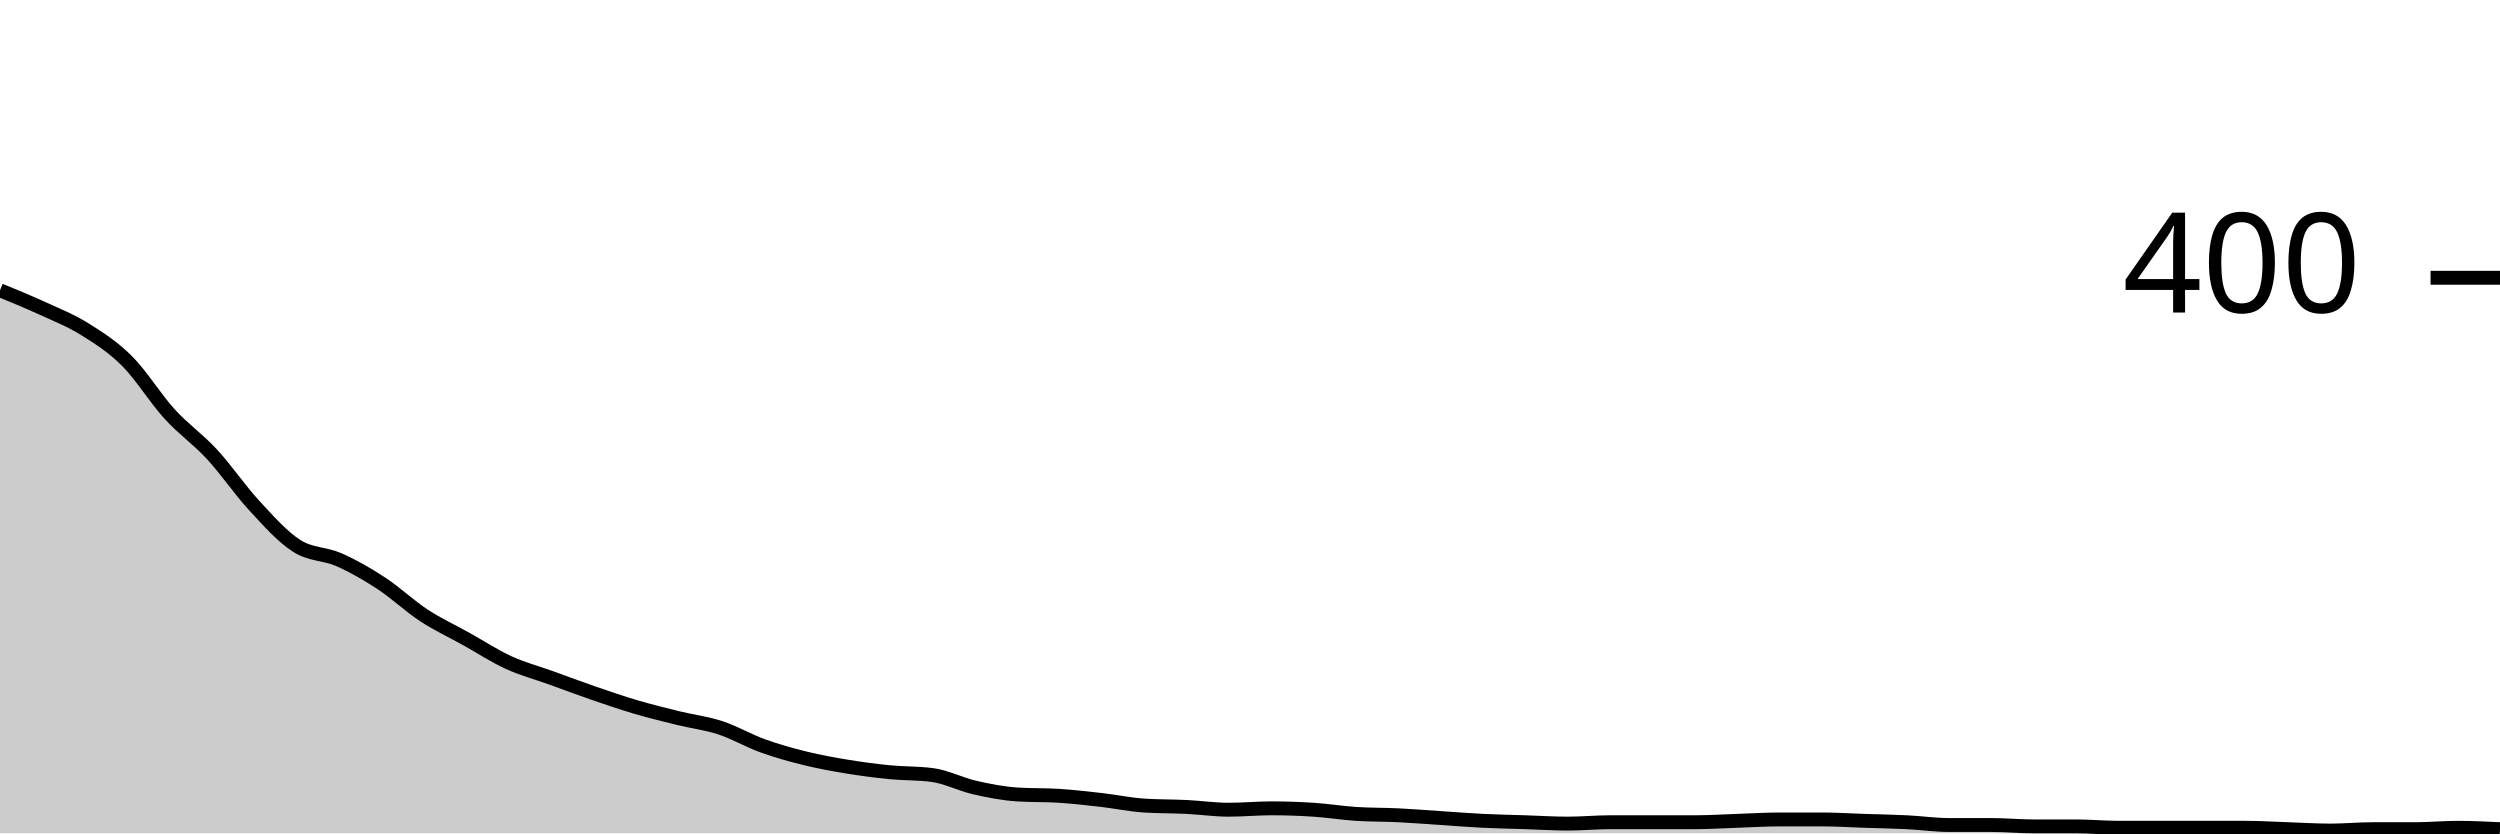
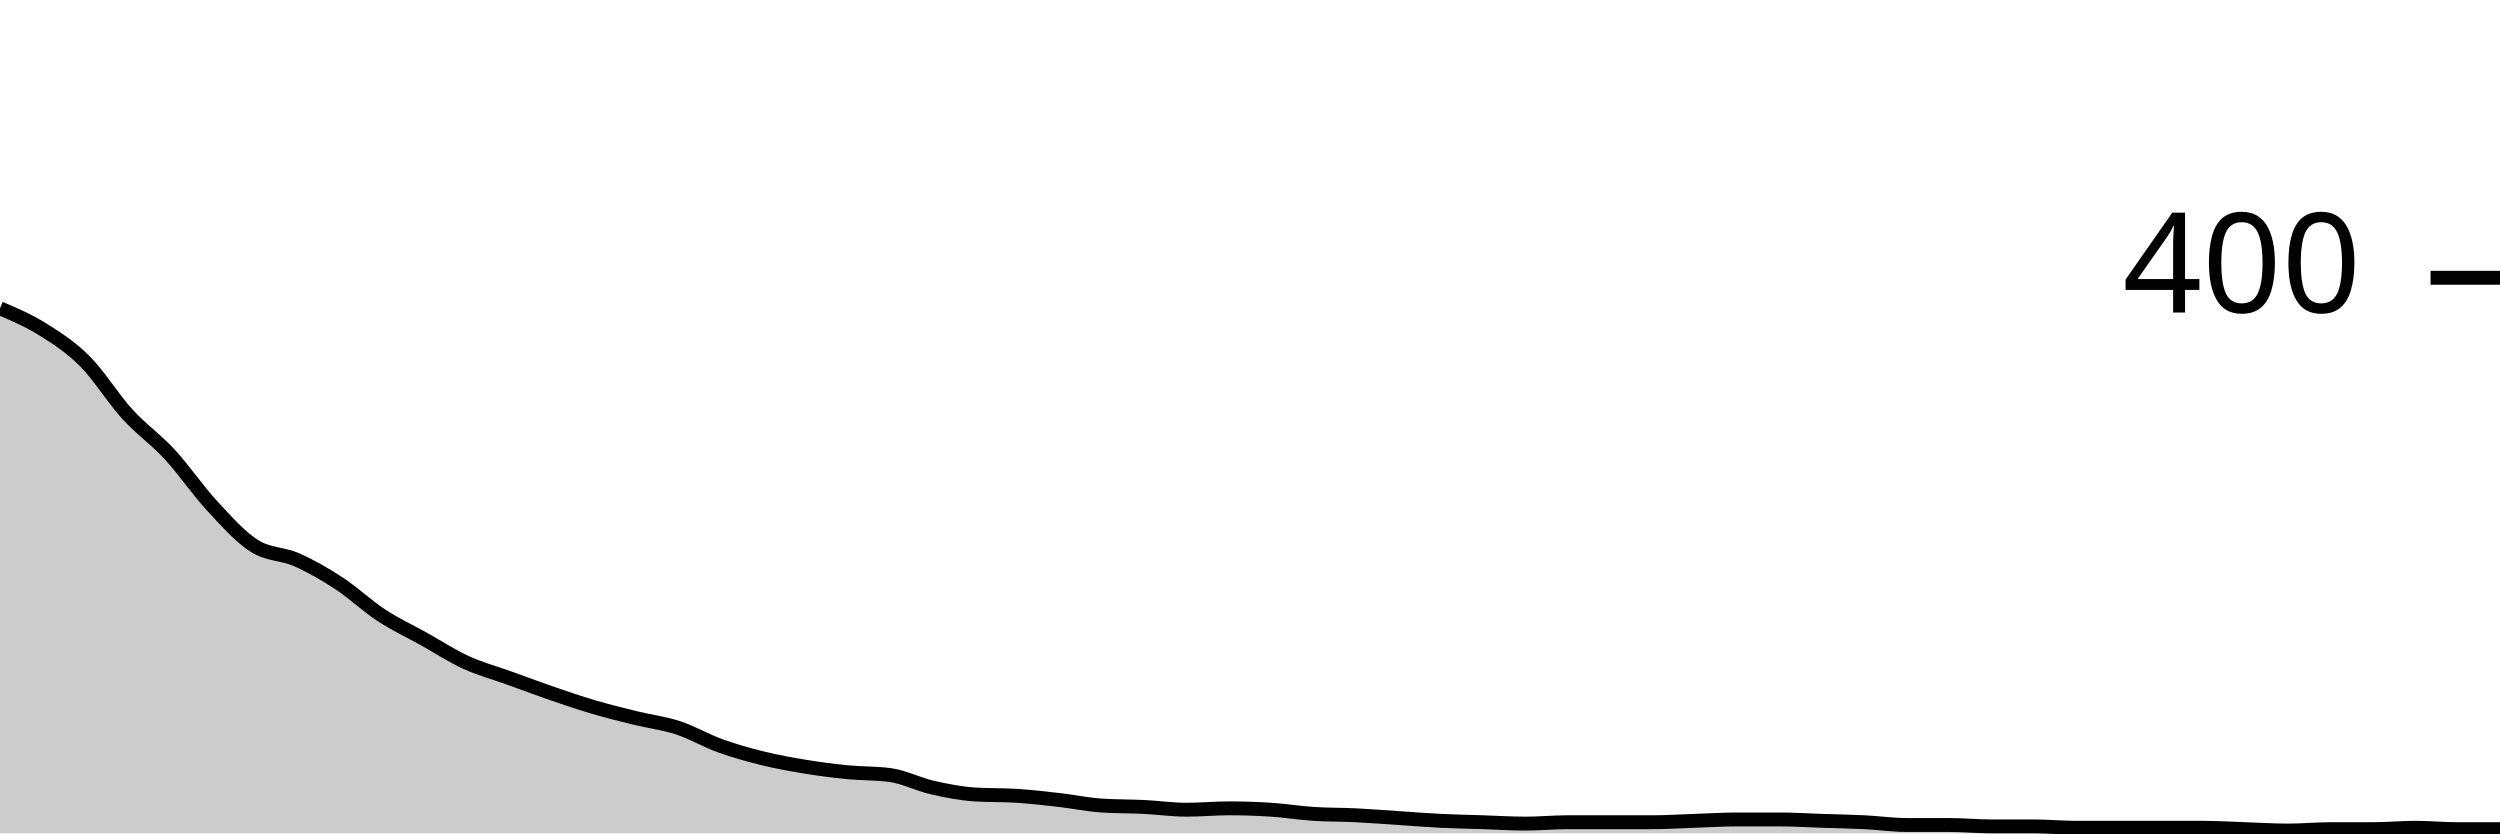
<svg xmlns="http://www.w3.org/2000/svg" viewBox="0 0 180 60">
  <g transform="translate(0,20)">
-     <path class="area" fill="rgba(0, 0, 0, 0.2)" d="M0,0.9C1.017,1.317,2.034,1.733,3.051,2.2C4.068,2.667,5.085,3.067,6.102,3.7C7.119,4.333,8.136,4.983,9.153,6C10.169,7.017,11.186,8.683,12.203,9.8C13.22,10.917,14.237,11.6,15.254,12.7C16.271,13.8,17.288,15.3,18.305,16.4C19.322,17.5,20.339,18.65,21.356,19.3C22.373,19.95,23.39,19.85,24.407,20.3C25.424,20.75,26.441,21.333,27.458,22C28.475,22.667,29.492,23.633,30.508,24.3C31.525,24.967,32.542,25.433,33.559,26C34.576,26.567,35.593,27.233,36.61,27.7C37.627,28.167,38.644,28.433,39.661,28.8C40.678,29.167,41.695,29.55,42.712,29.9C43.729,30.25,44.746,30.6,45.763,30.9C46.78,31.2,47.797,31.45,48.814,31.7C49.831,31.95,50.847,32.067,51.864,32.4C52.881,32.733,53.898,33.333,54.915,33.7C55.932,34.067,56.949,34.35,57.966,34.6C58.983,34.85,60,35.033,61.017,35.2C62.034,35.367,63.051,35.5,64.068,35.6C65.085,35.7,66.102,35.667,67.119,35.8C68.136,35.933,69.153,36.467,70.169,36.7C71.186,36.933,72.203,37.133,73.22,37.2C74.237,37.267,75.254,37.233,76.271,37.3C77.288,37.367,78.305,37.483,79.322,37.6C80.339,37.717,81.356,37.933,82.373,38C83.39,38.067,84.407,38.05,85.424,38.1C86.441,38.15,87.458,38.3,88.475,38.3C89.492,38.3,90.508,38.2,91.525,38.2C92.542,38.2,93.559,38.233,94.576,38.3C95.593,38.367,96.61,38.533,97.627,38.6C98.644,38.667,99.661,38.65,100.678,38.7C101.695,38.75,102.712,38.833,103.729,38.9C104.746,38.967,105.763,39.05,106.78,39.1C107.797,39.15,108.814,39.167,109.831,39.2C110.847,39.233,111.864,39.3,112.881,39.3C113.898,39.3,114.915,39.2,115.932,39.2C116.949,39.2,117.966,39.2,118.983,39.2C120,39.2,121.017,39.2,122.034,39.2C123.051,39.2,124.068,39.133,125.085,39.1C126.102,39.067,127.119,39,128.136,39C129.153,39,130.169,39,131.186,39C132.203,39,133.22,39.067,134.237,39.1C135.254,39.133,136.271,39.15,137.288,39.2C138.305,39.25,139.322,39.4,140.339,39.4C141.356,39.4,142.373,39.4,143.39,39.4C144.407,39.4,145.424,39.5,146.441,39.5C147.458,39.5,148.475,39.5,149.492,39.5C150.508,39.5,151.525,39.6,152.542,39.6C153.559,39.6,154.576,39.6,155.593,39.6C156.61,39.6,157.627,39.6,158.644,39.6C159.661,39.6,160.678,39.6,161.695,39.6C162.712,39.6,163.729,39.667,164.746,39.7C165.763,39.733,166.78,39.8,167.797,39.8C168.814,39.8,169.831,39.7,170.847,39.7C171.864,39.7,172.881,39.7,173.898,39.7C174.915,39.7,175.932,39.6,176.949,39.6C177.966,39.6,178.983,39.65,180,39.7L180,40C178.983,40,177.966,40,176.949,40C175.932,40,174.915,40,173.898,40C172.881,40,171.864,40,170.847,40C169.831,40,168.814,40,167.797,40C166.78,40,165.763,40,164.746,40C163.729,40,162.712,40,161.695,40C160.678,40,159.661,40,158.644,40C157.627,40,156.61,40,155.593,40C154.576,40,153.559,40,152.542,40C151.525,40,150.508,40,149.492,40C148.475,40,147.458,40,146.441,40C145.424,40,144.407,40,143.39,40C142.373,40,141.356,40,140.339,40C139.322,40,138.305,40,137.288,40C136.271,40,135.254,40,134.237,40C133.22,40,132.203,40,131.186,40C130.169,40,129.153,40,128.136,40C127.119,40,126.102,40,125.085,40C124.068,40,123.051,40,122.034,40C121.017,40,120,40,118.983,40C117.966,40,116.949,40,115.932,40C114.915,40,113.898,40,112.881,40C111.864,40,110.847,40,109.831,40C108.814,40,107.797,40,106.78,40C105.763,40,104.746,40,103.729,40C102.712,40,101.695,40,100.678,40C99.661,40,98.644,40,97.627,40C96.61,40,95.593,40,94.576,40C93.559,40,92.542,40,91.525,40C90.508,40,89.492,40,88.475,40C87.458,40,86.441,40,85.424,40C84.407,40,83.39,40,82.373,40C81.356,40,80.339,40,79.322,40C78.305,40,77.288,40,76.271,40C75.254,40,74.237,40,73.22,40C72.203,40,71.186,40,70.169,40C69.153,40,68.136,40,67.119,40C66.102,40,65.085,40,64.068,40C63.051,40,62.034,40,61.017,40C60,40,58.983,40,57.966,40C56.949,40,55.932,40,54.915,40C53.898,40,52.881,40,51.864,40C50.847,40,49.831,40,48.814,40C47.797,40,46.78,40,45.763,40C44.746,40,43.729,40,42.712,40C41.695,40,40.678,40,39.661,40C38.644,40,37.627,40,36.61,40C35.593,40,34.576,40,33.559,40C32.542,40,31.525,40,30.508,40C29.492,40,28.475,40,27.458,40C26.441,40,25.424,40,24.407,40C23.39,40,22.373,40,21.356,40C20.339,40,19.322,40,18.305,40C17.288,40,16.271,40,15.254,40C14.237,40,13.22,40,12.203,40C11.186,40,10.169,40,9.153,40C8.136,40,7.119,40,6.102,40C5.085,40,4.068,40,3.051,40C2.034,40,1.017,40,0,40Z" />
-     <path class="line" stroke="black" fill="none" d="M0,0.9C1.017,1.317,2.034,1.733,3.051,2.2C4.068,2.667,5.085,3.067,6.102,3.7C7.119,4.333,8.136,4.983,9.153,6C10.169,7.017,11.186,8.683,12.203,9.8C13.22,10.917,14.237,11.6,15.254,12.7C16.271,13.8,17.288,15.3,18.305,16.4C19.322,17.5,20.339,18.65,21.356,19.3C22.373,19.95,23.39,19.85,24.407,20.3C25.424,20.75,26.441,21.333,27.458,22C28.475,22.667,29.492,23.633,30.508,24.3C31.525,24.967,32.542,25.433,33.559,26C34.576,26.567,35.593,27.233,36.61,27.7C37.627,28.167,38.644,28.433,39.661,28.8C40.678,29.167,41.695,29.55,42.712,29.9C43.729,30.25,44.746,30.6,45.763,30.9C46.78,31.2,47.797,31.45,48.814,31.7C49.831,31.95,50.847,32.067,51.864,32.4C52.881,32.733,53.898,33.333,54.915,33.7C55.932,34.067,56.949,34.35,57.966,34.6C58.983,34.85,60,35.033,61.017,35.2C62.034,35.367,63.051,35.5,64.068,35.6C65.085,35.7,66.102,35.667,67.119,35.8C68.136,35.933,69.153,36.467,70.169,36.7C71.186,36.933,72.203,37.133,73.22,37.2C74.237,37.267,75.254,37.233,76.271,37.3C77.288,37.367,78.305,37.483,79.322,37.6C80.339,37.717,81.356,37.933,82.373,38C83.39,38.067,84.407,38.05,85.424,38.1C86.441,38.15,87.458,38.3,88.475,38.3C89.492,38.3,90.508,38.2,91.525,38.2C92.542,38.2,93.559,38.233,94.576,38.3C95.593,38.367,96.61,38.533,97.627,38.6C98.644,38.667,99.661,38.65,100.678,38.7C101.695,38.75,102.712,38.833,103.729,38.9C104.746,38.967,105.763,39.05,106.78,39.1C107.797,39.15,108.814,39.167,109.831,39.2C110.847,39.233,111.864,39.3,112.881,39.3C113.898,39.3,114.915,39.2,115.932,39.2C116.949,39.2,117.966,39.2,118.983,39.2C120,39.2,121.017,39.2,122.034,39.2C123.051,39.2,124.068,39.133,125.085,39.1C126.102,39.067,127.119,39,128.136,39C129.153,39,130.169,39,131.186,39C132.203,39,133.22,39.067,134.237,39.1C135.254,39.133,136.271,39.15,137.288,39.2C138.305,39.25,139.322,39.4,140.339,39.4C141.356,39.4,142.373,39.4,143.39,39.4C144.407,39.4,145.424,39.5,146.441,39.5C147.458,39.5,148.475,39.5,149.492,39.5C150.508,39.5,151.525,39.6,152.542,39.6C153.559,39.6,154.576,39.6,155.593,39.6C156.61,39.6,157.627,39.6,158.644,39.6C159.661,39.6,160.678,39.6,161.695,39.6C162.712,39.6,163.729,39.667,164.746,39.7C165.763,39.733,166.78,39.8,167.797,39.8C168.814,39.8,169.831,39.7,170.847,39.7C171.864,39.7,172.881,39.7,173.898,39.7C174.915,39.7,175.932,39.6,176.949,39.6C177.966,39.6,178.983,39.65,180,39.7" />
+     <path class="area" fill="rgba(0, 0, 0, 0.2)" d="M0,2.2C1.017,2.633,2.034,3.067,3.051,3.7C4.068,4.333,5.085,4.983,6.102,6C7.119,7.017,8.136,8.683,9.153,9.8C10.169,10.917,11.186,11.6,12.203,12.7C13.22,13.8,14.237,15.3,15.254,16.4C16.271,17.5,17.288,18.65,18.305,19.3C19.322,19.95,20.339,19.85,21.356,20.3C22.373,20.75,23.39,21.333,24.407,22C25.424,22.667,26.441,23.633,27.458,24.3C28.475,24.967,29.492,25.433,30.508,26C31.525,26.567,32.542,27.233,33.559,27.7C34.576,28.167,35.593,28.433,36.61,28.8C37.627,29.167,38.644,29.55,39.661,29.9C40.678,30.25,41.695,30.6,42.712,30.9C43.729,31.2,44.746,31.45,45.763,31.7C46.78,31.95,47.797,32.067,48.814,32.4C49.831,32.733,50.847,33.333,51.864,33.7C52.881,34.067,53.898,34.35,54.915,34.6C55.932,34.85,56.949,35.033,57.966,35.2C58.983,35.367,60,35.5,61.017,35.6C62.034,35.7,63.051,35.667,64.068,35.8C65.085,35.933,66.102,36.467,67.119,36.7C68.136,36.933,69.153,37.133,70.169,37.2C71.186,37.267,72.203,37.233,73.22,37.3C74.237,37.367,75.254,37.483,76.271,37.6C77.288,37.717,78.305,37.933,79.322,38C80.339,38.067,81.356,38.05,82.373,38.1C83.39,38.15,84.407,38.3,85.424,38.3C86.441,38.3,87.458,38.2,88.475,38.2C89.492,38.2,90.508,38.233,91.525,38.3C92.542,38.367,93.559,38.533,94.576,38.6C95.593,38.667,96.61,38.65,97.627,38.7C98.644,38.75,99.661,38.833,100.678,38.9C101.695,38.967,102.712,39.05,103.729,39.1C104.746,39.15,105.763,39.167,106.78,39.2C107.797,39.233,108.814,39.3,109.831,39.3C110.847,39.3,111.864,39.2,112.881,39.2C113.898,39.2,114.915,39.2,115.932,39.2C116.949,39.2,117.966,39.2,118.983,39.2C120,39.2,121.017,39.133,122.034,39.1C123.051,39.067,124.068,39,125.085,39C126.102,39,127.119,39,128.136,39C129.153,39,130.169,39.067,131.186,39.1C132.203,39.133,133.22,39.15,134.237,39.2C135.254,39.25,136.271,39.4,137.288,39.4C138.305,39.4,139.322,39.4,140.339,39.4C141.356,39.4,142.373,39.5,143.39,39.5C144.407,39.5,145.424,39.5,146.441,39.5C147.458,39.5,148.475,39.6,149.492,39.6C150.508,39.6,151.525,39.6,152.542,39.6C153.559,39.6,154.576,39.6,155.593,39.6C156.61,39.6,157.627,39.6,158.644,39.6C159.661,39.6,160.678,39.667,161.695,39.7C162.712,39.733,163.729,39.8,164.746,39.8C165.763,39.8,166.78,39.7,167.797,39.7C168.814,39.7,169.831,39.7,170.847,39.7C171.864,39.7,172.881,39.6,173.898,39.6C174.915,39.6,175.932,39.7,176.949,39.7C177.966,39.7,178.983,39.7,180,39.7L180,40C178.983,40,177.966,40,176.949,40C175.932,40,174.915,40,173.898,40C172.881,40,171.864,40,170.847,40C169.831,40,168.814,40,167.797,40C166.78,40,165.763,40,164.746,40C163.729,40,162.712,40,161.695,40C160.678,40,159.661,40,158.644,40C157.627,40,156.61,40,155.593,40C154.576,40,153.559,40,152.542,40C151.525,40,150.508,40,149.492,40C148.475,40,147.458,40,146.441,40C145.424,40,144.407,40,143.39,40C142.373,40,141.356,40,140.339,40C139.322,40,138.305,40,137.288,40C136.271,40,135.254,40,134.237,40C133.22,40,132.203,40,131.186,40C130.169,40,129.153,40,128.136,40C127.119,40,126.102,40,125.085,40C124.068,40,123.051,40,122.034,40C121.017,40,120,40,118.983,40C117.966,40,116.949,40,115.932,40C114.915,40,113.898,40,112.881,40C111.864,40,110.847,40,109.831,40C108.814,40,107.797,40,106.78,40C105.763,40,104.746,40,103.729,40C102.712,40,101.695,40,100.678,40C99.661,40,98.644,40,97.627,40C96.61,40,95.593,40,94.576,40C93.559,40,92.542,40,91.525,40C90.508,40,89.492,40,88.475,40C87.458,40,86.441,40,85.424,40C84.407,40,83.39,40,82.373,40C81.356,40,80.339,40,79.322,40C78.305,40,77.288,40,76.271,40C75.254,40,74.237,40,73.22,40C72.203,40,71.186,40,70.169,40C69.153,40,68.136,40,67.119,40C66.102,40,65.085,40,64.068,40C63.051,40,62.034,40,61.017,40C60,40,58.983,40,57.966,40C56.949,40,55.932,40,54.915,40C53.898,40,52.881,40,51.864,40C50.847,40,49.831,40,48.814,40C47.797,40,46.78,40,45.763,40C44.746,40,43.729,40,42.712,40C41.695,40,40.678,40,39.661,40C38.644,40,37.627,40,36.61,40C35.593,40,34.576,40,33.559,40C32.542,40,31.525,40,30.508,40C29.492,40,28.475,40,27.458,40C26.441,40,25.424,40,24.407,40C23.39,40,22.373,40,21.356,40C20.339,40,19.322,40,18.305,40C17.288,40,16.271,40,15.254,40C14.237,40,13.22,40,12.203,40C11.186,40,10.169,40,9.153,40C8.136,40,7.119,40,6.102,40C5.085,40,4.068,40,3.051,40C2.034,40,1.017,40,0,40Z" />
+     <path class="line" stroke="black" fill="none" d="M0,2.2C1.017,2.633,2.034,3.067,3.051,3.7C4.068,4.333,5.085,4.983,6.102,6C7.119,7.017,8.136,8.683,9.153,9.8C10.169,10.917,11.186,11.6,12.203,12.7C13.22,13.8,14.237,15.3,15.254,16.4C16.271,17.5,17.288,18.65,18.305,19.3C19.322,19.95,20.339,19.85,21.356,20.3C22.373,20.75,23.39,21.333,24.407,22C25.424,22.667,26.441,23.633,27.458,24.3C28.475,24.967,29.492,25.433,30.508,26C31.525,26.567,32.542,27.233,33.559,27.7C34.576,28.167,35.593,28.433,36.61,28.8C37.627,29.167,38.644,29.55,39.661,29.9C40.678,30.25,41.695,30.6,42.712,30.9C43.729,31.2,44.746,31.45,45.763,31.7C46.78,31.95,47.797,32.067,48.814,32.4C49.831,32.733,50.847,33.333,51.864,33.7C52.881,34.067,53.898,34.35,54.915,34.6C55.932,34.85,56.949,35.033,57.966,35.2C58.983,35.367,60,35.5,61.017,35.6C62.034,35.7,63.051,35.667,64.068,35.8C65.085,35.933,66.102,36.467,67.119,36.7C68.136,36.933,69.153,37.133,70.169,37.2C71.186,37.267,72.203,37.233,73.22,37.3C74.237,37.367,75.254,37.483,76.271,37.6C77.288,37.717,78.305,37.933,79.322,38C80.339,38.067,81.356,38.05,82.373,38.1C83.39,38.15,84.407,38.3,85.424,38.3C86.441,38.3,87.458,38.2,88.475,38.2C89.492,38.2,90.508,38.233,91.525,38.3C92.542,38.367,93.559,38.533,94.576,38.6C95.593,38.667,96.61,38.65,97.627,38.7C98.644,38.75,99.661,38.833,100.678,38.9C101.695,38.967,102.712,39.05,103.729,39.1C104.746,39.15,105.763,39.167,106.78,39.2C107.797,39.233,108.814,39.3,109.831,39.3C110.847,39.3,111.864,39.2,112.881,39.2C113.898,39.2,114.915,39.2,115.932,39.2C116.949,39.2,117.966,39.2,118.983,39.2C120,39.2,121.017,39.133,122.034,39.1C123.051,39.067,124.068,39,125.085,39C126.102,39,127.119,39,128.136,39C129.153,39,130.169,39.067,131.186,39.1C132.203,39.133,133.22,39.15,134.237,39.2C135.254,39.25,136.271,39.4,137.288,39.4C138.305,39.4,139.322,39.4,140.339,39.4C141.356,39.4,142.373,39.5,143.39,39.5C144.407,39.5,145.424,39.5,146.441,39.5C147.458,39.5,148.475,39.6,149.492,39.6C150.508,39.6,151.525,39.6,152.542,39.6C153.559,39.6,154.576,39.6,155.593,39.6C156.61,39.6,157.627,39.6,158.644,39.6C159.661,39.6,160.678,39.667,161.695,39.7C162.712,39.733,163.729,39.8,164.746,39.8C165.763,39.8,166.78,39.7,167.797,39.7C168.814,39.7,169.831,39.7,170.847,39.7C171.864,39.7,172.881,39.6,173.898,39.6C174.915,39.6,175.932,39.7,176.949,39.7C177.966,39.7,178.983,39.7,180,39.7" />
    <path class="axis-ceiling" stroke-width="1" stroke="black" fill="none" d="M175,0L180,0" />
    <text class="axis-ceiling-label" font-family="sans-serif" text-anchor="end" font-size="10px" x="170" y="2.5">400</text>
  </g>
</svg>
